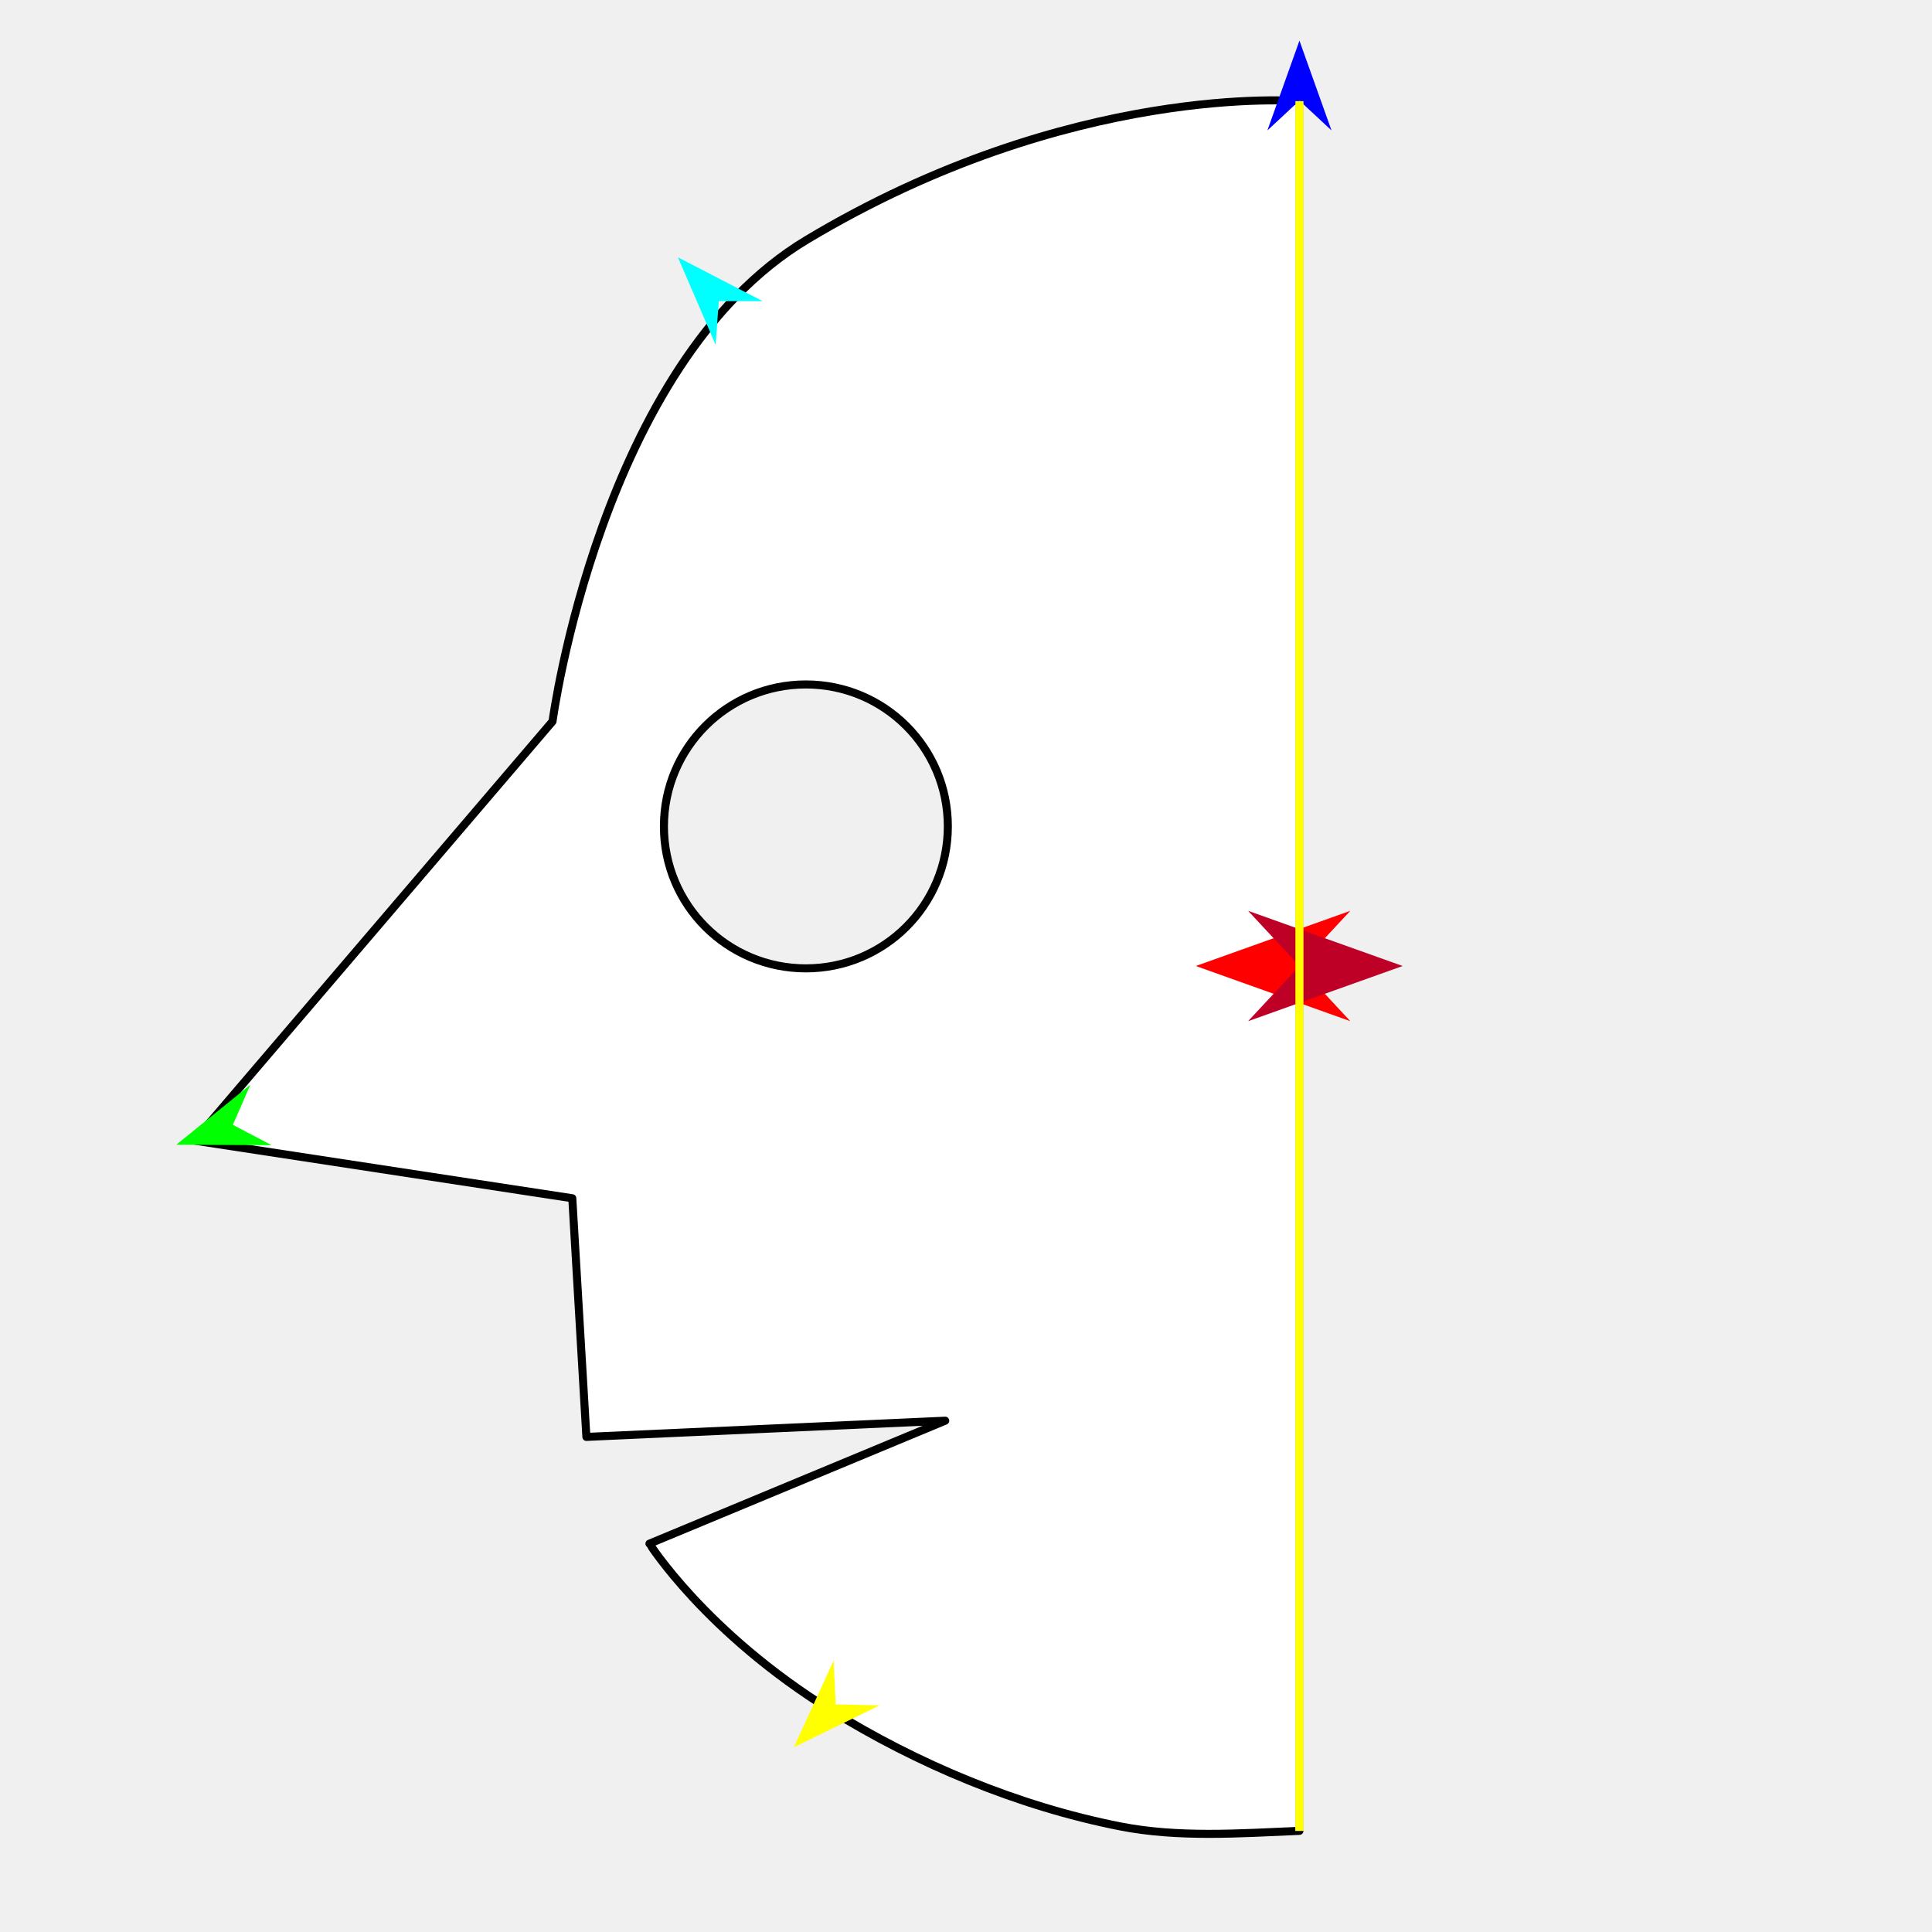
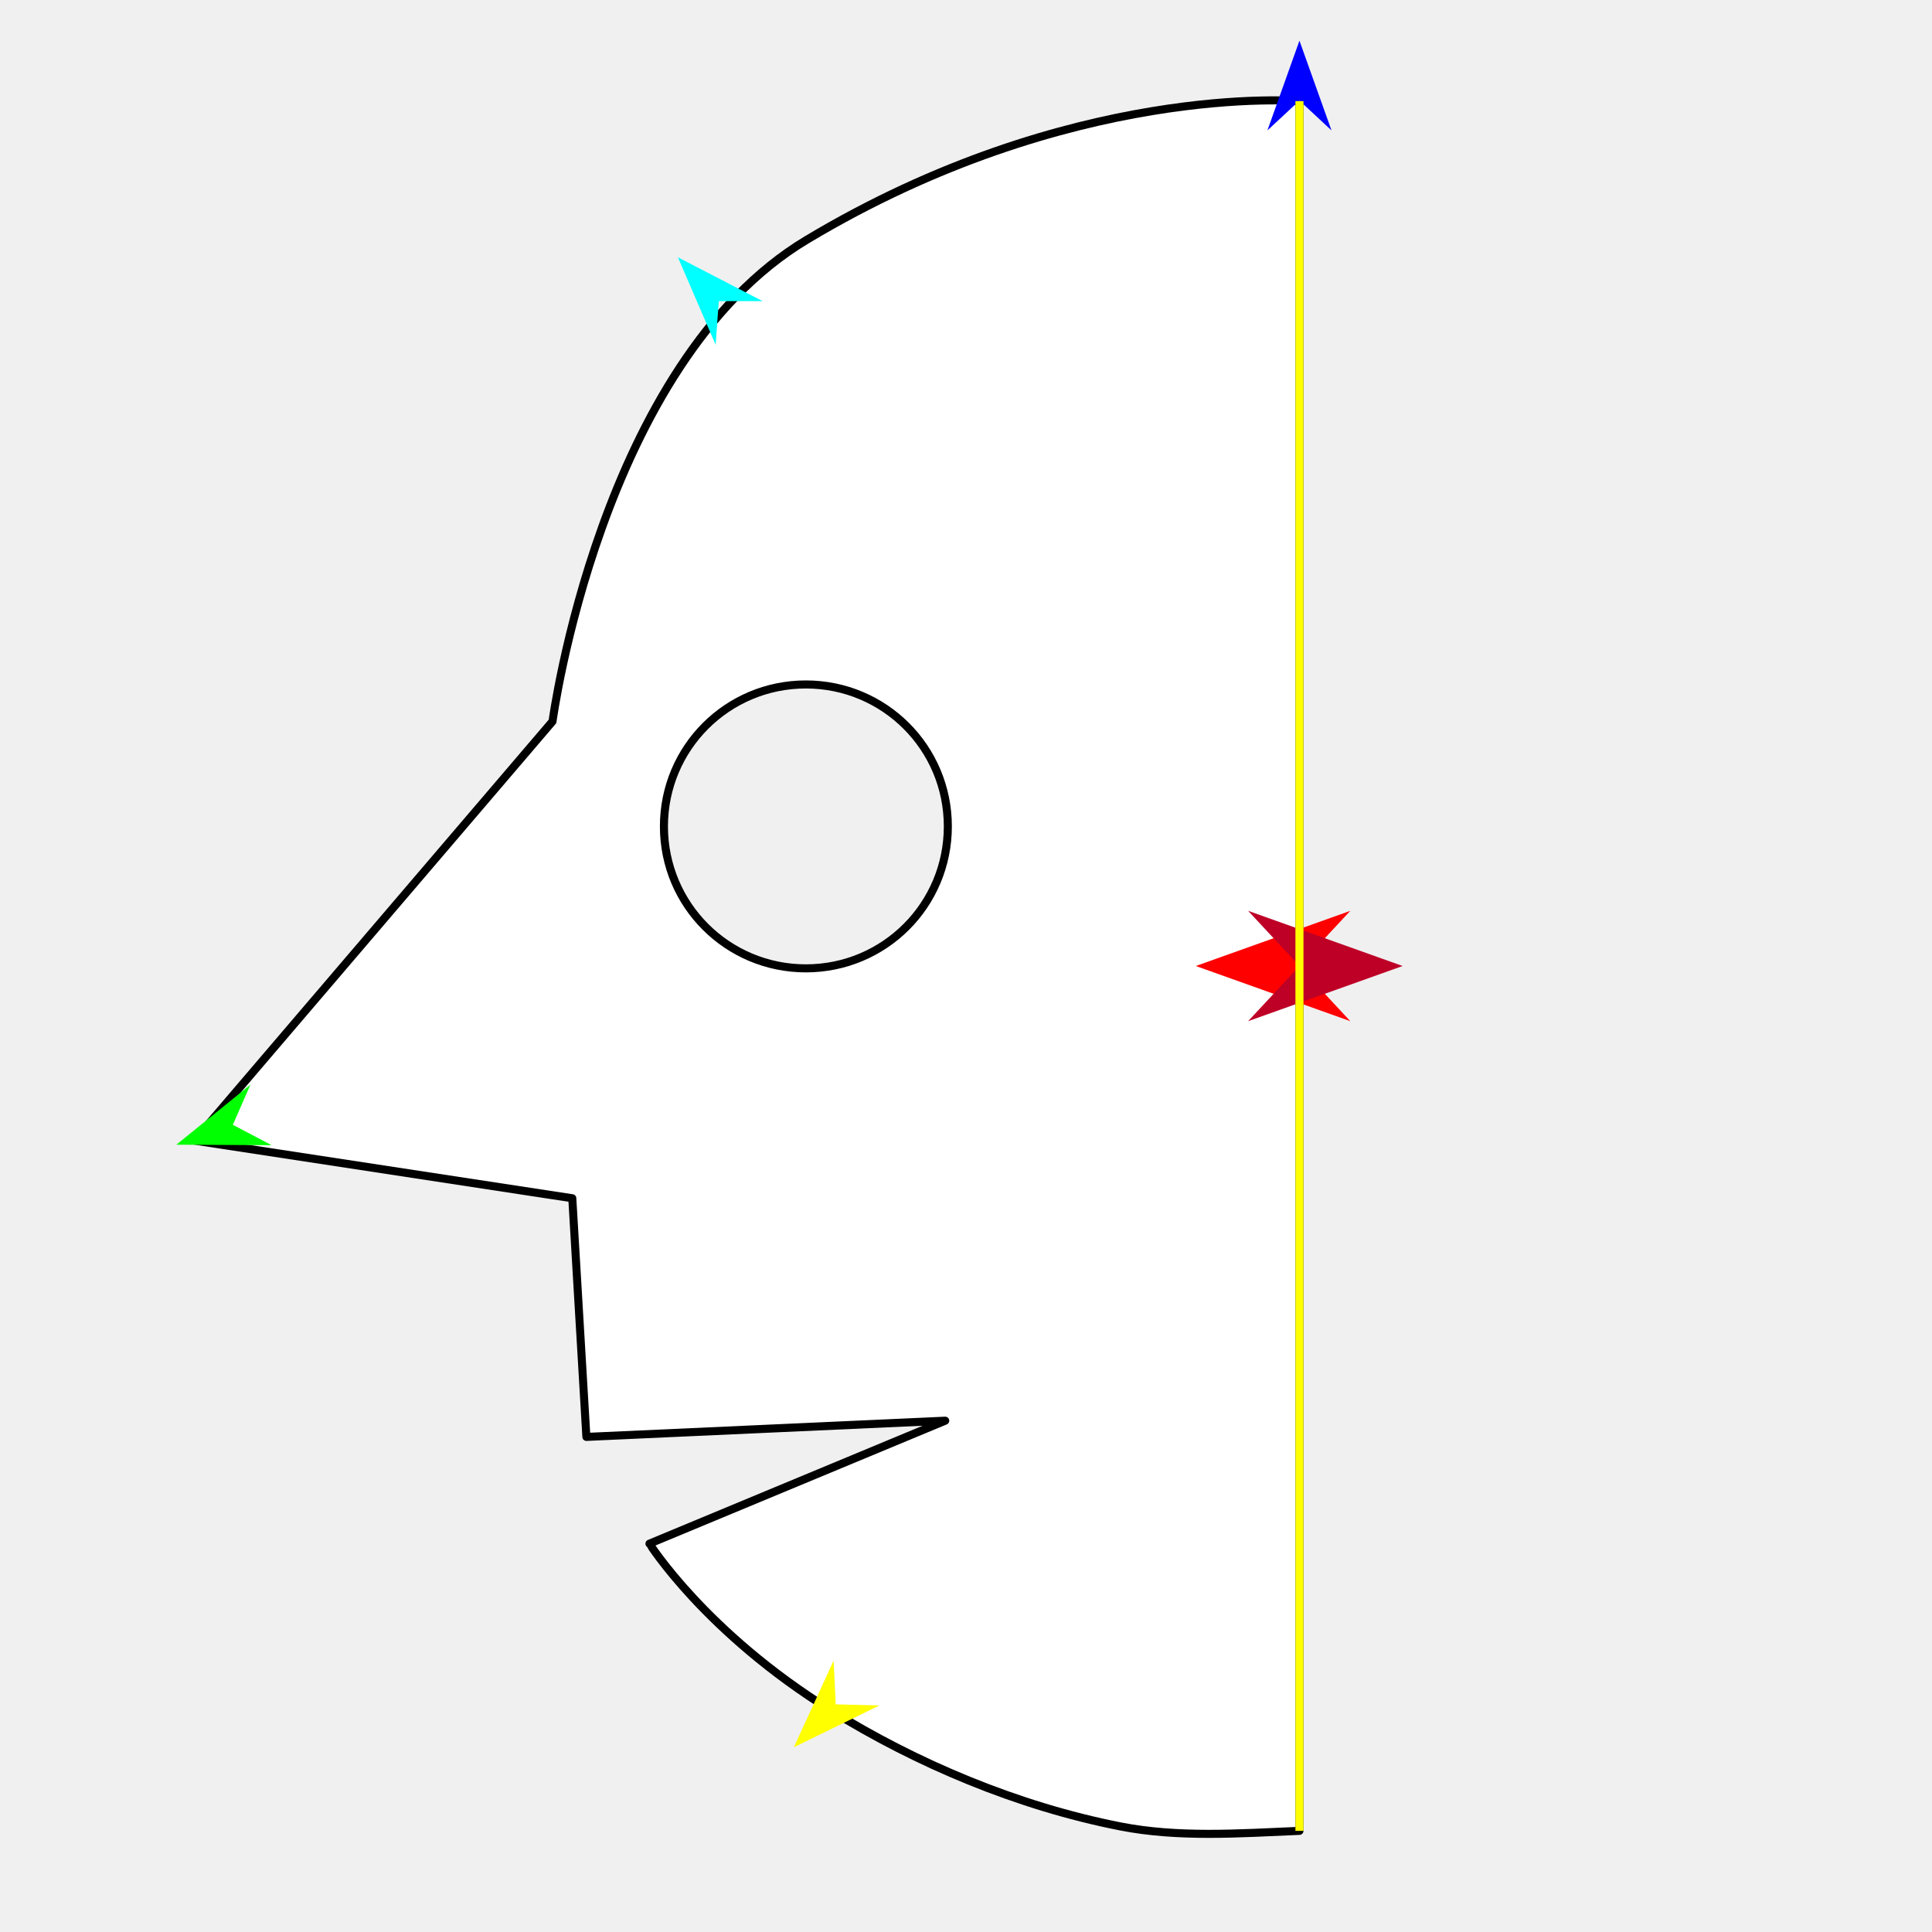
<svg xmlns="http://www.w3.org/2000/svg" version="1.1" id="Frame_0" width="720px" height="720px">
  <g id="halves">
    <g id="head_half">
      <g id="head">
        <path fill="#ffffff" fill-rule="evenodd" stroke="#000000" stroke-width="3" stroke-linejoin="round" d="M 484.267 37.693 C 484.267 252.564 484.267 682.243 484.267 682.307 C 461.538 683.275 439.035 684.872 417.571 680.659 C 379.042 673.096 341.427 657.085 309.811 637.500 C 262.849 608.407 242.041 575.281 242.034 575.275 C 242.045 575.270 352.246 529.455 352.257 529.451 C 352.243 529.451 218.543 535.492 218.530 535.493 C 218.529 535.484 213.279 446.562 213.278 446.553 C 213.264 446.551 72.465 425.070 72.451 425.068 C 72.465 425.053 205.898 268.858 205.911 268.842 C 205.911 268.839 223.680 135.533 300.635 89.379 C 398.999 30.386 484.267 37.693 484.267 37.693 M 247.426 307.976 C 247.426 278.694 271.048 255.072 300.330 255.073 C 329.612 255.073 353.233 278.695 353.233 307.976 C 353.233 337.258 329.612 360.880 300.330 360.881 C 271.048 360.881 247.426 337.258 247.426 307.976 Z" />
-         <path fill="none" stroke="#ffffff" stroke-width="3" stroke-linejoin="round" d="M 484.267 37.693 C 484.267 252.564 484.267 682.243 484.267 682.307 " />
      </g>
      <g id="specs_2">
        <path fill="#ff0000" fill-rule="evenodd" stroke="none" d="M 445.642 360.000 C 445.648 359.998 503.214 339.439 503.220 339.437 C 503.218 339.439 484.089 359.998 484.087 360.000 C 484.089 360.002 503.218 380.561 503.220 380.563 C 503.214 380.561 445.648 360.002 445.642 360.000 Z" />
        <path fill="#0000ff" fill-rule="evenodd" stroke="none" d="M 484.267 15.155 C 484.269 15.158 496.211 48.598 496.212 48.601 C 496.211 48.600 484.269 37.489 484.267 37.487 C 484.266 37.489 472.324 48.600 472.323 48.601 C 472.324 48.598 484.266 15.158 484.267 15.155 Z" />
        <path fill="#00ff00" fill-rule="evenodd" stroke="none" d="M 65.714 426.596 C 65.717 426.594 93.308 404.243 93.311 404.241 C 93.310 404.242 86.785 419.193 86.784 419.194 C 86.785 419.195 101.227 426.780 101.229 426.780 C 101.225 426.780 65.718 426.596 65.714 426.596 Z" />
        <path fill="#ffff00" fill-rule="evenodd" stroke="none" d="M 295.841 651.144 C 295.842 651.140 310.662 618.874 310.664 618.870 C 310.664 618.872 311.444 635.166 311.444 635.167 C 311.446 635.167 327.753 635.563 327.754 635.563 C 327.751 635.564 295.844 651.142 295.841 651.144 Z" />
        <path fill="#00ffff" fill-rule="evenodd" stroke="none" d="M 252.641 95.889 C 252.642 95.893 266.702 128.499 266.703 128.502 C 266.703 128.500 267.865 112.229 267.866 112.228 C 267.867 112.228 284.179 112.215 284.180 112.215 C 284.177 112.213 252.644 95.891 252.641 95.889 Z" />
        <path fill="#be0027" fill-rule="evenodd" stroke="none" d="M 522.714 360.000 C 522.708 359.998 465.142 339.439 465.136 339.437 C 465.138 339.439 484.267 359.998 484.269 360.000 C 484.267 360.002 465.138 380.561 465.136 380.563 C 465.142 380.561 522.708 360.002 522.714 360.000 Z" />
        <path fill="none" stroke="#ffff00" stroke-width="3" stroke-linejoin="round" d="M 484.267 37.693 C 484.267 252.564 484.267 682.243 484.267 682.307 " />
      </g>
    </g>
  </g>
</svg>
